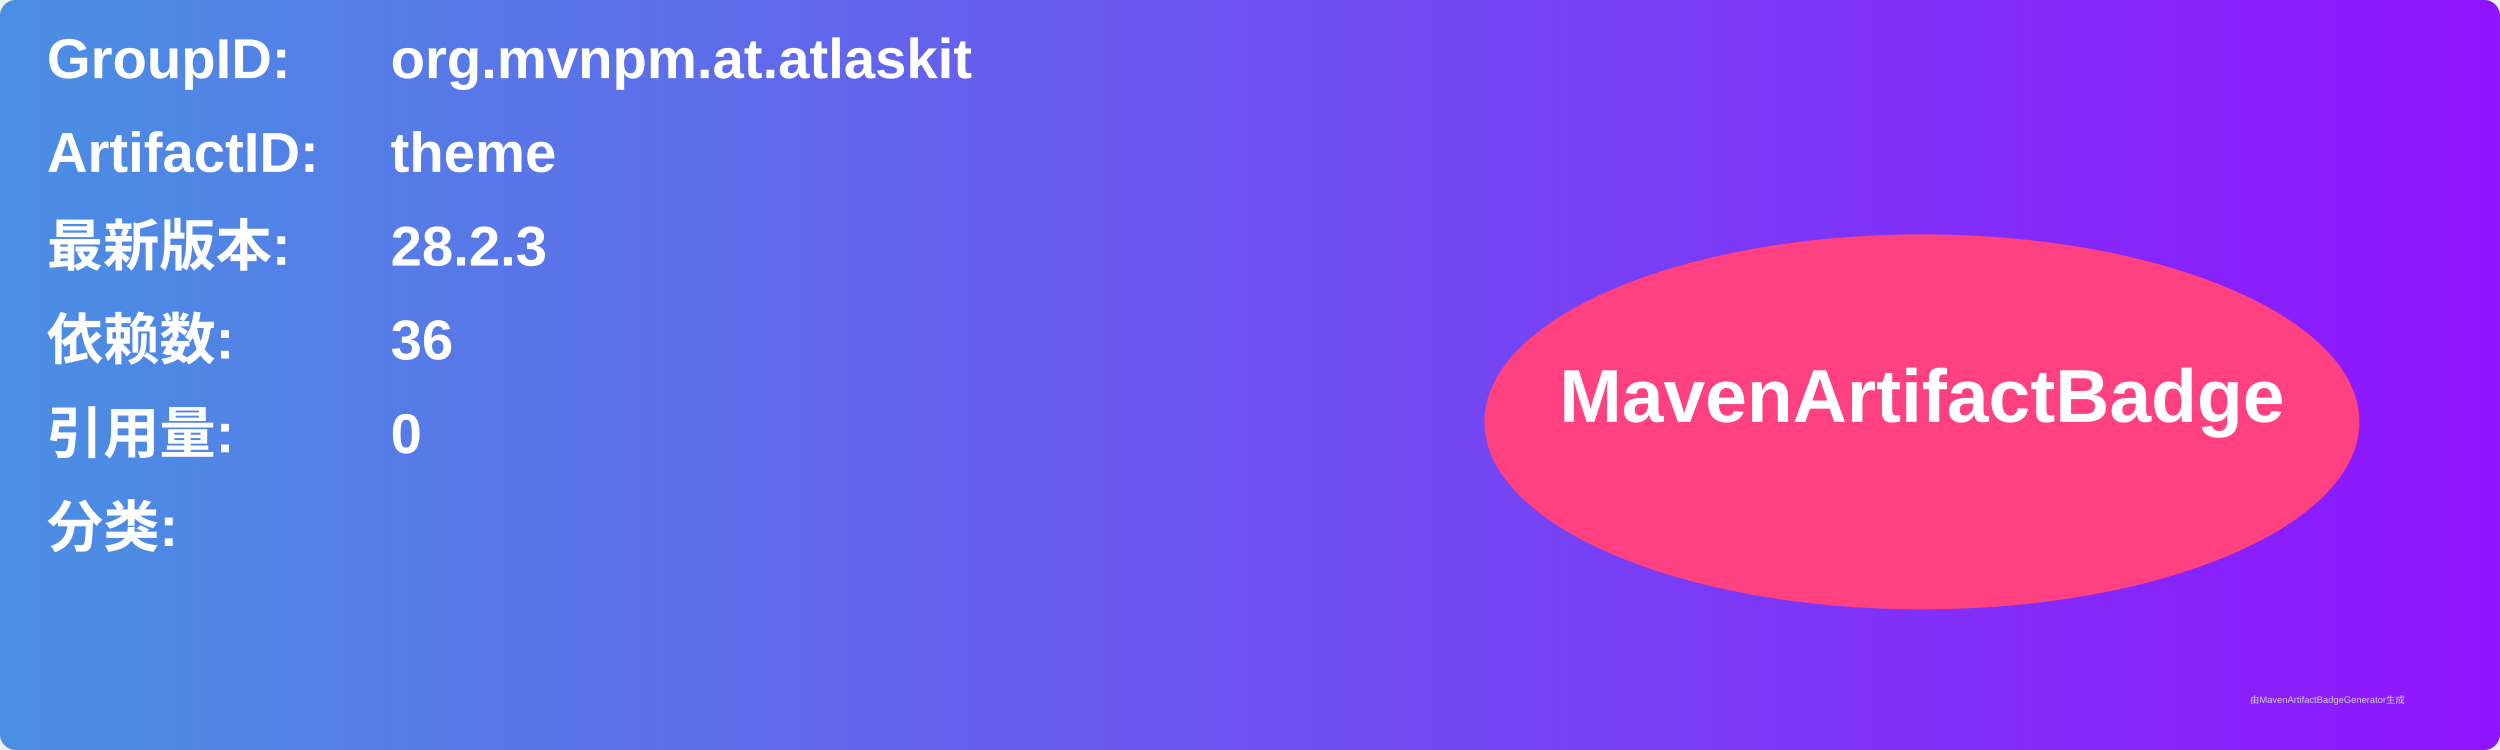
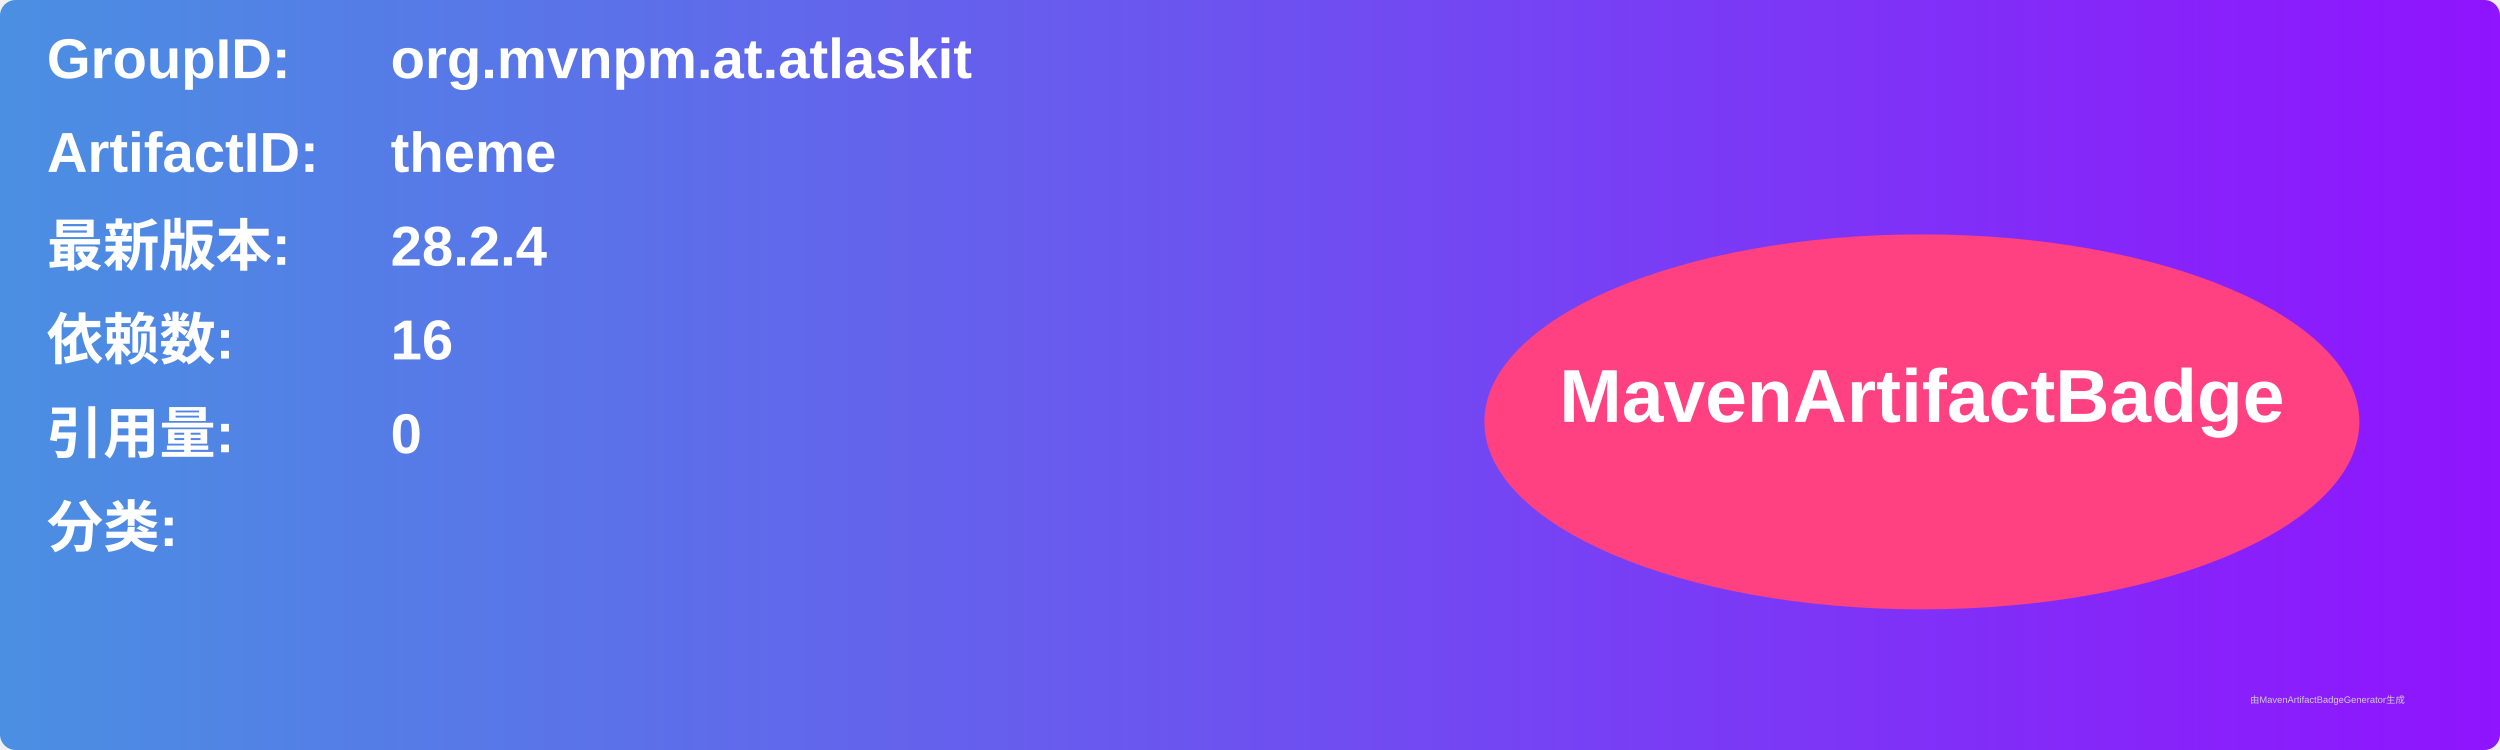
<svg xmlns="http://www.w3.org/2000/svg" width="800" height="240" viewBox="0 0 800 240">
  <linearGradient id="grad" x1="0%" y1="0%" x2="100%" y2="0%">
    <stop offset="0%" stop-color="#4a90e2" />
    <stop offset="100%" stop-color="#9013fe" />
  </linearGradient>
  <rect width="100%" height="100%" rx="5" ry="5" fill="url(#grad)" />
  <g transform="translate(15, 15)">
    <text x="0" y="10" font-family="Arial" font-size="18" fill="white" font-weight="bold" width="260">GroupID:</text>
    <text x="110" y="10" font-family="Arial" font-size="18" fill="white" font-weight="bold" width="460">org.mvnpm.at.atlaskit</text>
    <text x="0" y="40" font-family="Arial" font-size="18" fill="white" font-weight="bold" width="260">ArtifactID:</text>
    <text x="110" y="40" font-family="Arial" font-size="18" fill="white" font-weight="bold" width="460">theme</text>
    <text x="0" y="70" font-family="Arial" font-size="18" fill="white" font-weight="bold">最新版本:</text>
    <text x="110" y="70" font-family="Arial" font-size="18" fill="white" font-weight="bold">
-       <tspan font-weight="bold">28.2.3</tspan>
+       <tspan font-weight="bold">28.2.4</tspan>
    </text>
    <text x="0" y="100" font-family="Arial" font-size="18" fill="white" font-weight="bold">依赖数: </text>
    <text x="110" y="100" font-family="Arial" font-size="18" fill="white">
-       <tspan font-weight="bold">36</tspan>
+       <tspan font-weight="bold">16</tspan>
    </text>
    <text x="0" y="130" font-family="Arial" font-size="18" fill="white" font-weight="bold">引用量: </text>
    <text x="110" y="130" font-family="Arial" font-size="18" fill="white">
      <tspan font-weight="bold">0</tspan>
    </text>
    <text x="0" y="160" font-family="Arial" font-size="18" fill="white" font-weight="bold">分类:</text>
    <text x="10" y="190" font-family="Arial" font-size="10" fill="white">
      <tspan font-weight="bold" />
    </text>
    <ellipse cx="600" cy="120" rx="140" ry="60" fill="#ff4081" />
    <text x="600" y="120" text-anchor="middle" font-family="Arial" font-size="24" fill="white" font-weight="bold">MavenArtifactBadge</text>
  </g>
  <text x="720" y="225" font-family="Arial" font-size="3" fill="#d0d0d0">由MavenArtifactBadgeGenerator生成</text>
</svg>
